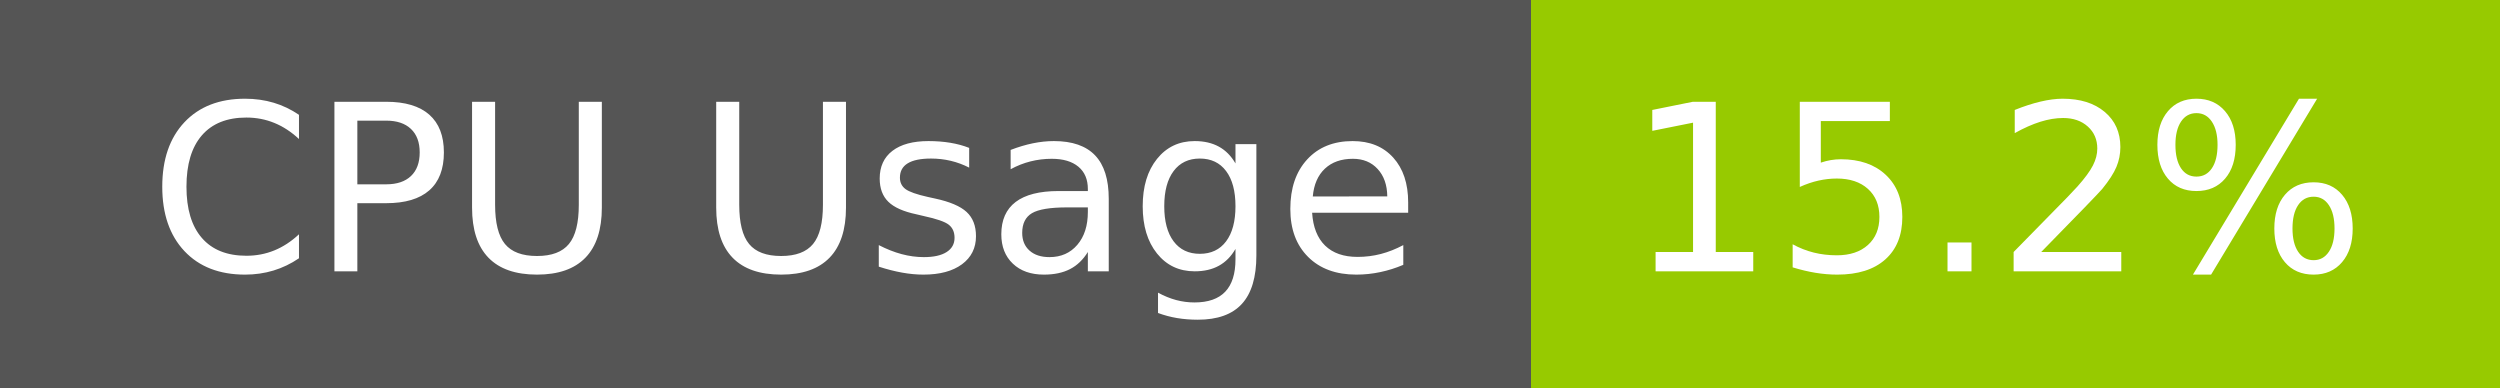
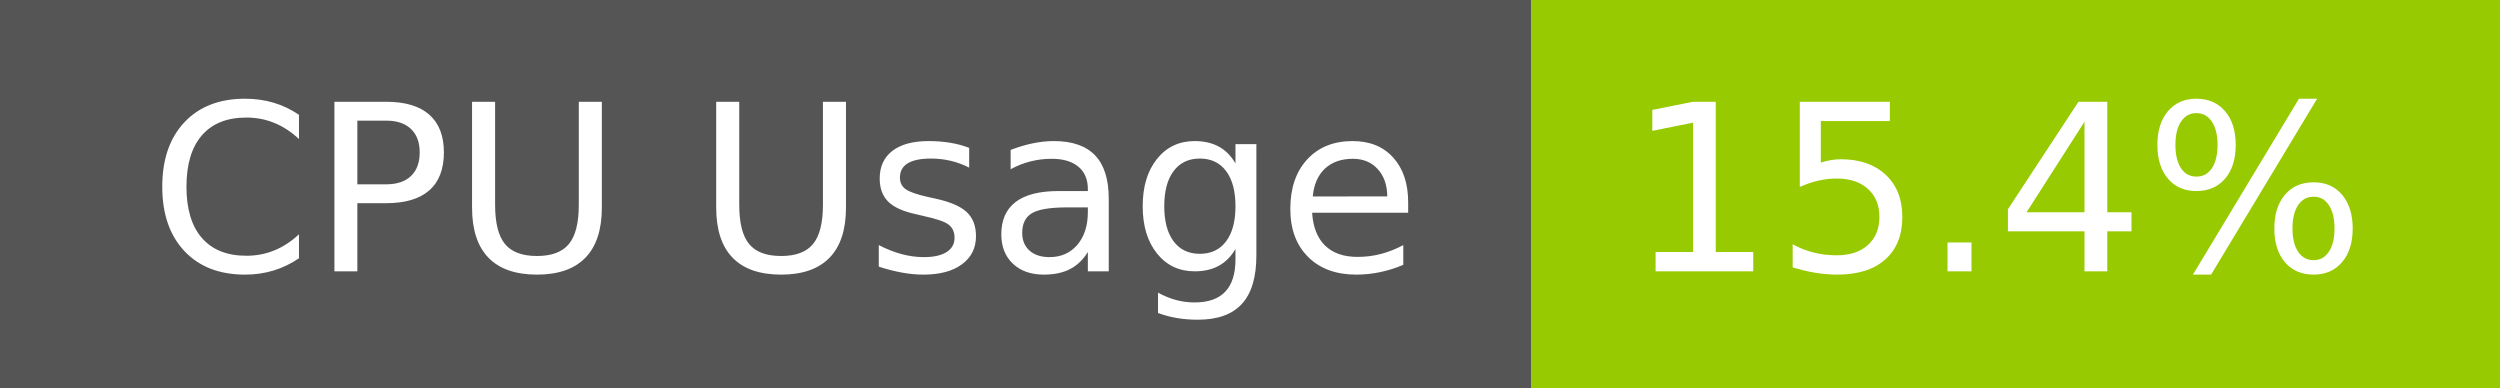
- <svg xmlns="http://www.w3.org/2000/svg" width="129" height="20" role="img" aria-label="CPU Usage: 15.2%">
+ <svg xmlns="http://www.w3.org/2000/svg" width="129" height="20" role="img" aria-label="CPU Usage: 15.4%">
  <g shape-rendering="crispEdges">
    <rect width="79" height="20" fill="#555" />
    <rect x="79" width="50" height="20" fill="#97ca00" />
  </g>
  <g fill="#fff" text-anchor="middle" font-family="Verdana,Geneva,DejaVu Sans,sans-serif" text-rendering="geometricPrecision" font-size="120">
    <text x="405" y="140" transform="scale(.1)" fill="#fff" textLength="665">CPU Usage</text>
-     <text x="1030" y="140" transform="scale(.1)" fill="#fff" textLength="390">15.2%</text>
+     <text x="1030" y="140" transform="scale(.1)" fill="#fff" textLength="390">15.4%</text>
  </g>
</svg>
